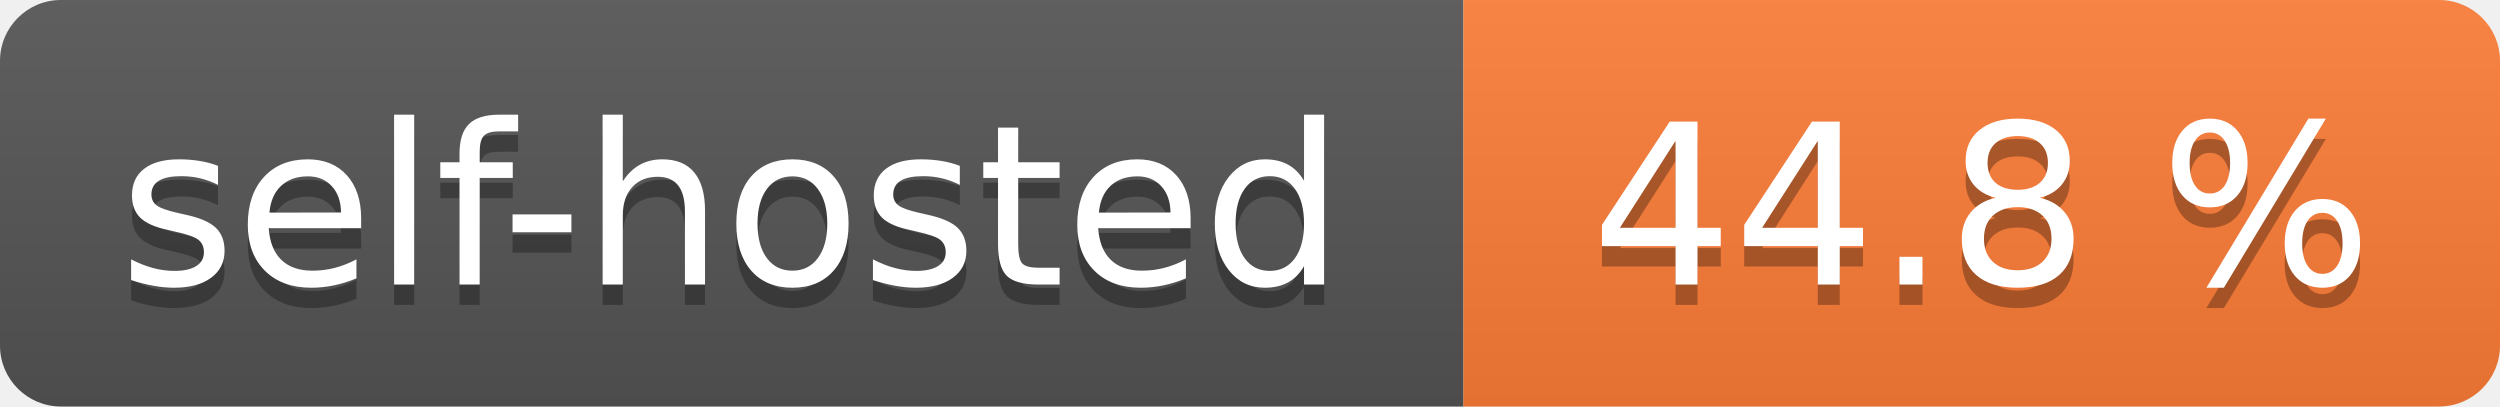
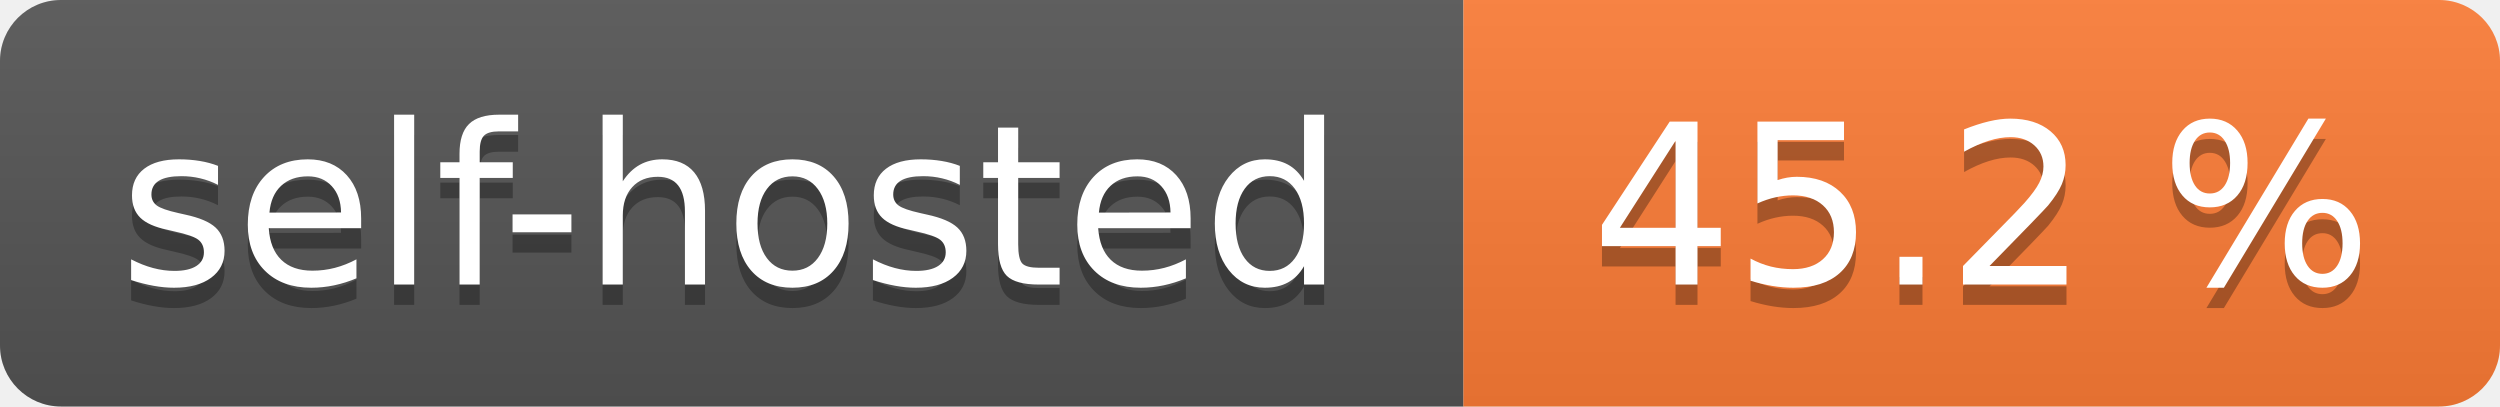
- <svg xmlns="http://www.w3.org/2000/svg" width="123" height="20" role="img" aria-label="self-hosted: 44.8 %">
+ <svg xmlns="http://www.w3.org/2000/svg" width="123" height="20" role="img" aria-label="self-hosted: 45.2 %">
  <linearGradient id="s" x2="0" y2="100%">
    <stop offset="0" stop-color="#bbb" stop-opacity=".1" />
    <stop offset="1" stop-opacity=".1" />
  </linearGradient>
  <clipPath id="r">
    <rect width="123" height="20" rx="3" fill="#fff" />
  </clipPath>
  <g clip-path="url(#r)">
    <rect width="72" height="20" fill="#555" />
    <rect x="72" width="51" height="20" fill="#fe7d37" />
    <rect width="123" height="20" fill="url(#s)" />
  </g>
  <g fill="#fff" text-anchor="middle" font-family="Verdana,Geneva,DejaVu Sans,sans-serif" text-rendering="geometricPrecision" font-size="110">
    <text aria-hidden="true" x="360.0" transform="scale(.1)" textLength="620" y="150" fill="#010101" fill-opacity=".3">self-hosted</text>
    <text x="360.0" transform="scale(.1)" textLength="620" y="140" fill="#fff">self-hosted</text>
-     <text aria-hidden="true" x="975.0" transform="scale(.1)" textLength="410" y="150" fill="#010101" fill-opacity=".3">44.8 %</text>
-     <text x="975.0" transform="scale(.1)" textLength="410" y="140" fill="#fff">44.8 %</text>
+     <text aria-hidden="true" x="975.0" transform="scale(.1)" textLength="410" y="150" fill="#010101" fill-opacity=".3">45.2 %</text>
+     <text x="975.0" transform="scale(.1)" textLength="410" y="140" fill="#fff">45.2 %</text>
  </g>
</svg>
